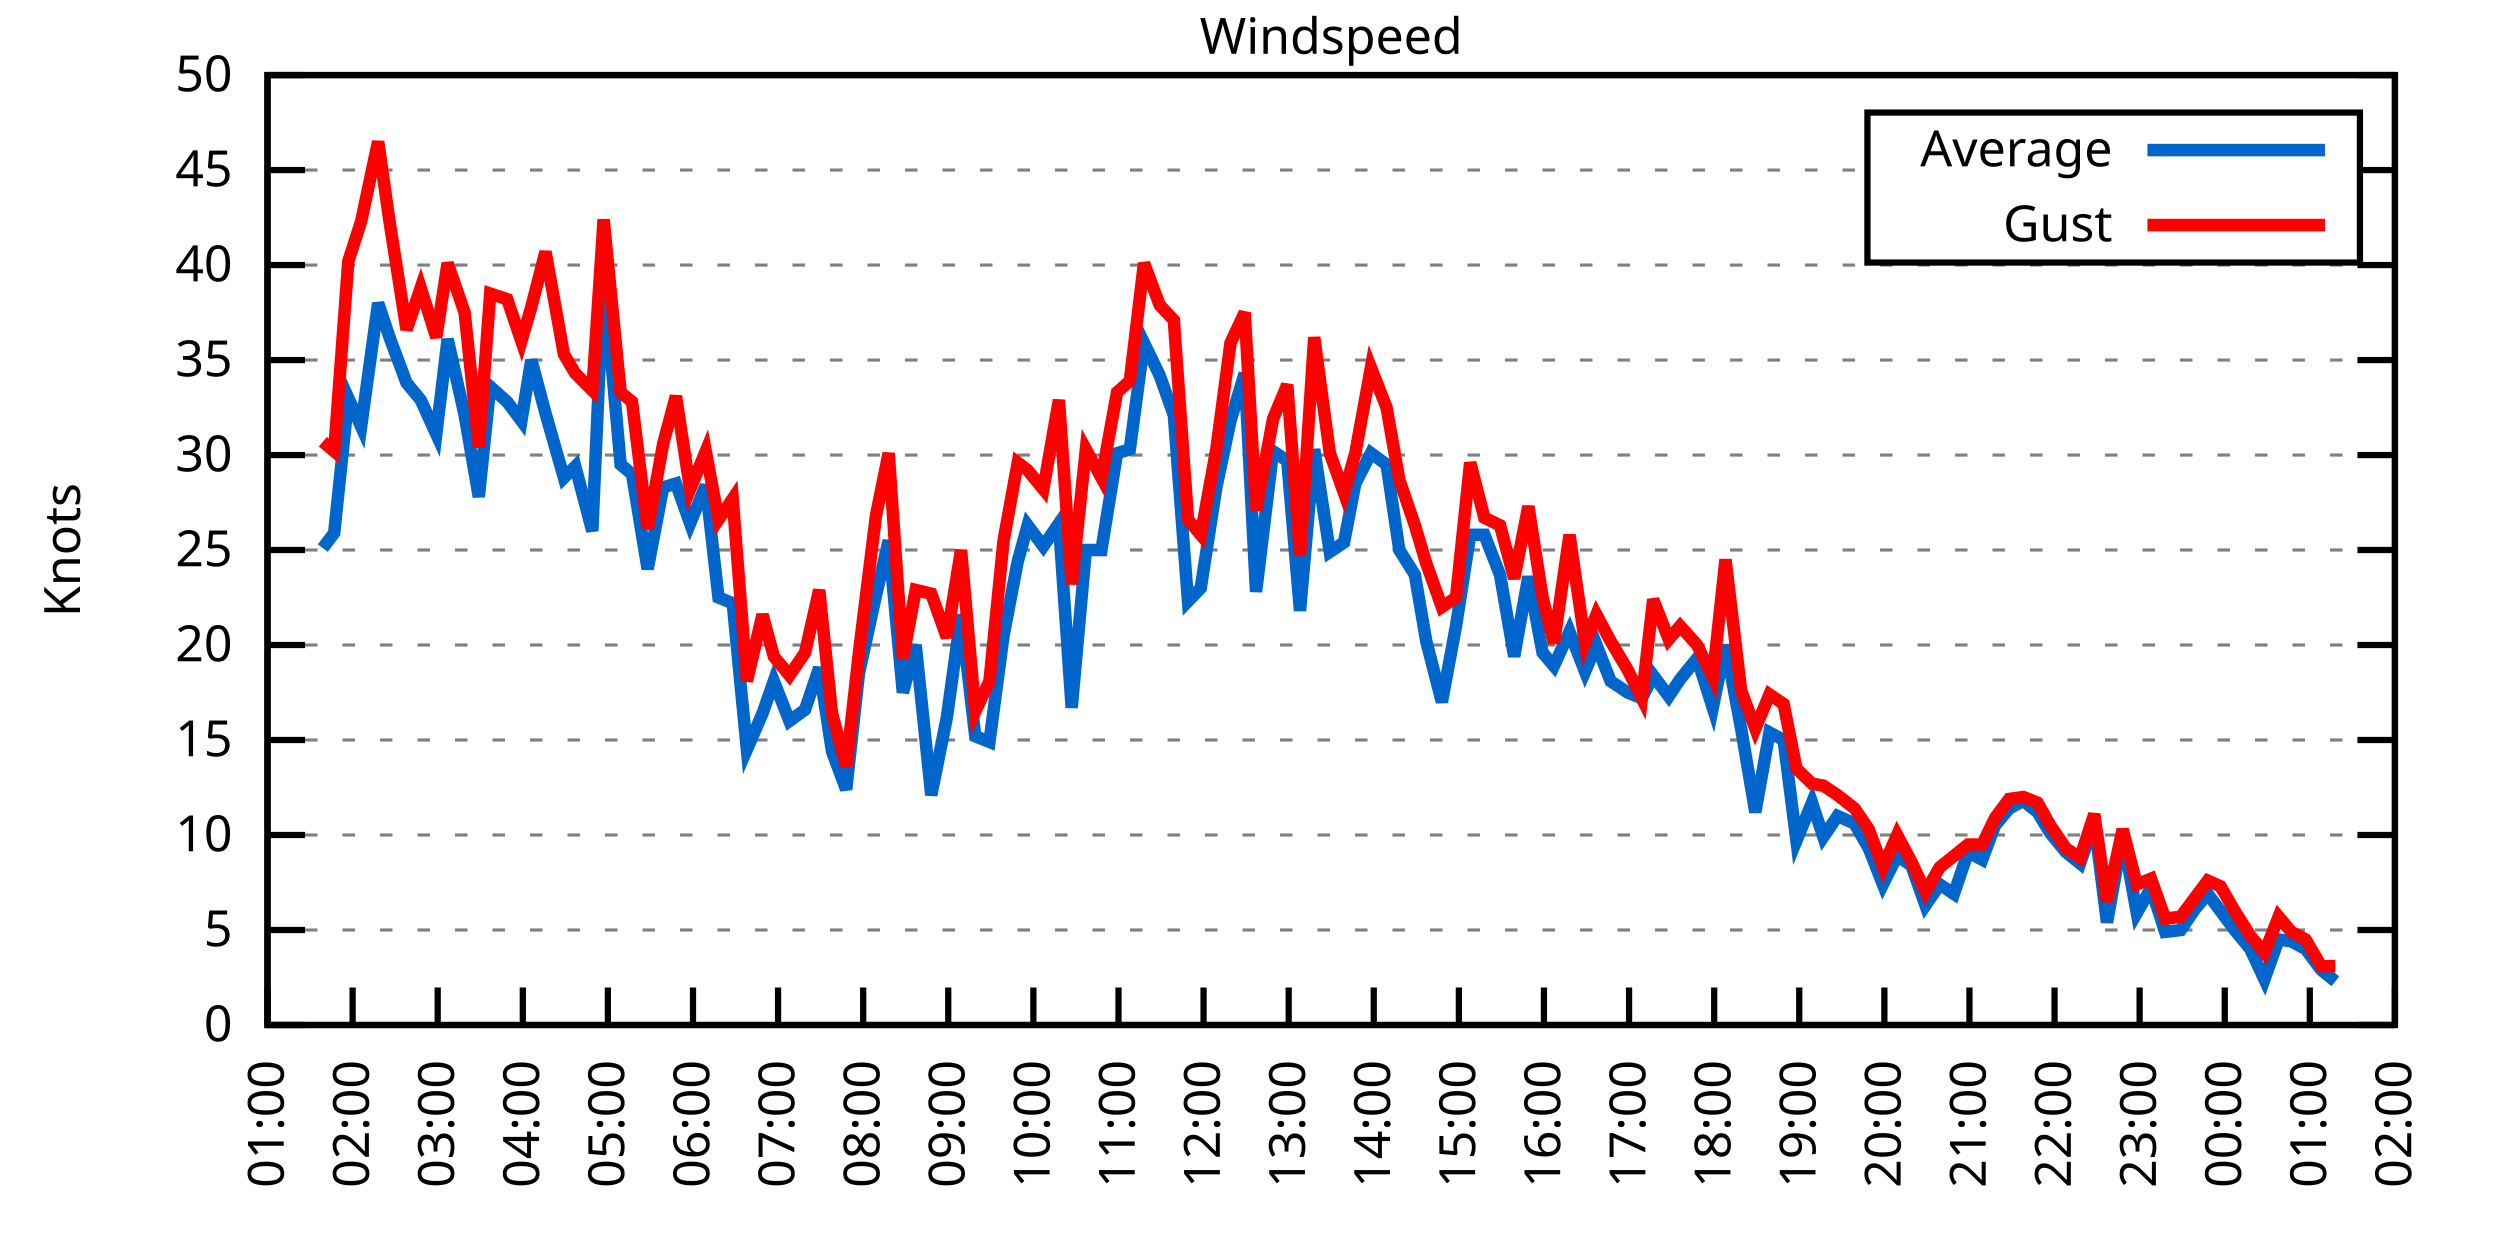
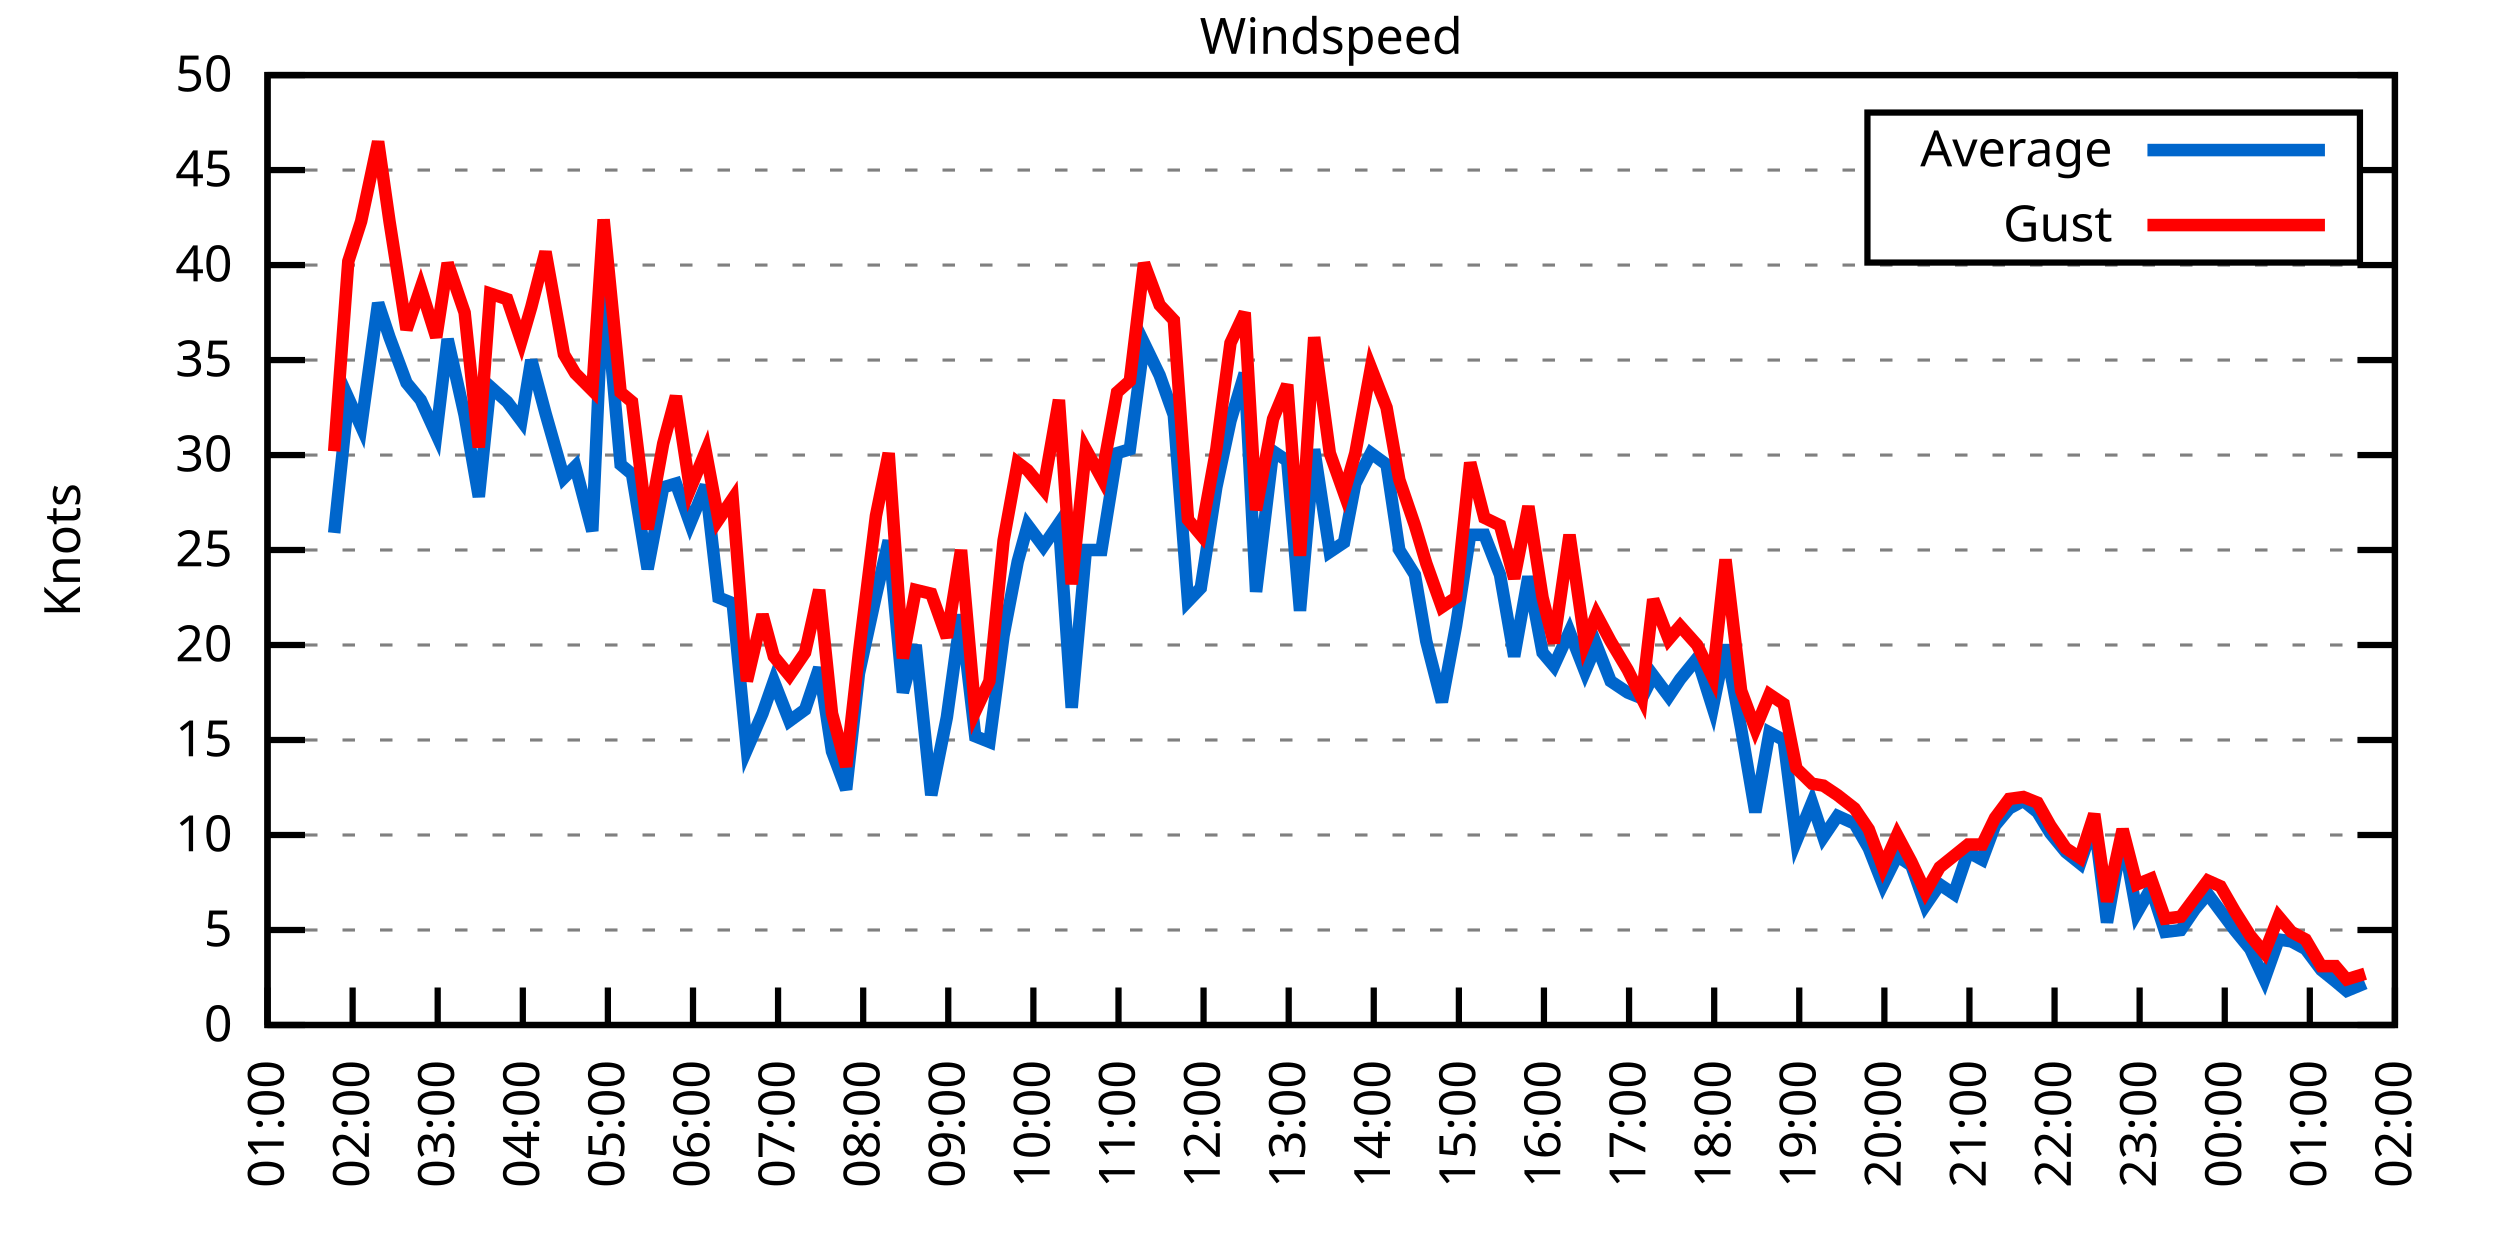
<svg xmlns="http://www.w3.org/2000/svg" xmlns:xlink="http://www.w3.org/1999/xlink" width="400" height="200" viewBox="0 0 400 200">
  <g id="gnuplot_canvas">
    <rect x="0" y="0" width="400" height="200" fill="none" />
    <defs>
      <circle id="gpDot" r="0.5" stroke-width="0.5" stroke="currentColor" />
      <path id="gpPt0" stroke-width="0.333" stroke="currentColor" d="M-1,0 h2 M0,-1 v2" />
      <path id="gpPt1" stroke-width="0.333" stroke="currentColor" d="M-1,-1 L1,1 M1,-1 L-1,1" />
      <path id="gpPt2" stroke-width="0.333" stroke="currentColor" d="M-1,0 L1,0 M0,-1 L0,1 M-1,-1 L1,1 M-1,1 L1,-1" />
      <rect id="gpPt3" stroke-width="0.333" stroke="currentColor" x="-1" y="-1" width="2" height="2" />
      <rect id="gpPt4" stroke-width="0.333" stroke="currentColor" fill="currentColor" x="-1" y="-1" width="2" height="2" />
      <circle id="gpPt5" stroke-width="0.333" stroke="currentColor" cx="0" cy="0" r="1" />
      <use xlink:href="#gpPt5" id="gpPt6" fill="currentColor" stroke="none" />
      <path id="gpPt7" stroke-width="0.333" stroke="currentColor" d="M0,-1.33 L-1.33,0.67 L1.33,0.67 z" />
      <use xlink:href="#gpPt7" id="gpPt8" fill="currentColor" stroke="none" />
      <use xlink:href="#gpPt7" id="gpPt9" stroke="currentColor" transform="rotate(180)" />
      <use xlink:href="#gpPt9" id="gpPt10" fill="currentColor" stroke="none" />
      <use xlink:href="#gpPt3" id="gpPt11" stroke="currentColor" transform="rotate(45)" />
      <use xlink:href="#gpPt11" id="gpPt12" fill="currentColor" stroke="none" />
      <path id="gpPt13" stroke-width="0.333" stroke="currentColor" d="M0,1.330 L1.265,0.411 L0.782,-1.067 L-0.782,-1.076 L-1.265,0.411 z" />
      <use xlink:href="#gpPt13" id="gpPt14" fill="currentColor" stroke="none" />
      <filter id="textbox" filterUnits="objectBoundingBox" x="0" y="0" height="1" width="1">
        <feFlood flood-color="white" flood-opacity="1" result="bgnd" />
        <feComposite in="SourceGraphic" in2="bgnd" operator="atop" />
      </filter>
      <filter id="greybox" filterUnits="objectBoundingBox" x="0" y="0" height="1" width="1">
        <feFlood flood-color="lightgrey" flood-opacity="1" result="grey" />
        <feComposite in="SourceGraphic" in2="grey" operator="atop" />
      </filter>
    </defs>
    <g fill="none" color="white" stroke="currentColor" stroke-width="1.00" stroke-linecap="butt" stroke-linejoin="miter">
</g>
    <g fill="none" color="black" stroke="currentColor" stroke-width="1.00" stroke-linecap="butt" stroke-linejoin="miter">
      <g stroke="none" shape-rendering="crispEdges">
        <polygon fill="rgb(255, 255, 255)" points="42.80,164.00 383.18,164.00 383.18,12.02 42.80,12.02 " />
      </g>
    </g>
    <g fill="none" color="black" stroke="currentColor" stroke-width="1.00" stroke-linecap="butt" stroke-linejoin="miter">
</g>
    <g fill="none" color="black" stroke="black" stroke-width="0.50" stroke-linecap="butt" stroke-linejoin="miter">
</g>
    <g fill="none" color="gray" stroke="currentColor" stroke-width="0.50" stroke-linecap="butt" stroke-linejoin="miter">
      <path stroke="gray" stroke-dasharray="2,4" class="gridline" d="M42.80,164.00 L383.19,164.00  " />
    </g>
    <g fill="none" color="gray" stroke="gray" stroke-width="1.00" stroke-linecap="butt" stroke-linejoin="miter">
</g>
    <g fill="none" color="black" stroke="currentColor" stroke-width="1.00" stroke-linecap="butt" stroke-linejoin="miter">
      <path stroke="black" d="M42.80,164.00 L48.80,164.00 M383.19,164.00 L377.19,164.00  " />
      <g transform="translate(37.20,166.60)" stroke="none" fill="black" font-family="Sans" font-size="8.00" text-anchor="end">
        <text>
          <tspan font-family="Sans"> 0</tspan>
        </text>
      </g>
    </g>
    <g fill="none" color="black" stroke="currentColor" stroke-width="1.00" stroke-linecap="butt" stroke-linejoin="miter">
</g>
    <g fill="none" color="black" stroke="black" stroke-width="0.50" stroke-linecap="butt" stroke-linejoin="miter">
</g>
    <g fill="none" color="gray" stroke="currentColor" stroke-width="0.50" stroke-linecap="butt" stroke-linejoin="miter">
      <path stroke="gray" stroke-dasharray="2,4" class="gridline" d="M42.80,148.80 L383.19,148.80  " />
    </g>
    <g fill="none" color="gray" stroke="gray" stroke-width="1.00" stroke-linecap="butt" stroke-linejoin="miter">
</g>
    <g fill="none" color="black" stroke="currentColor" stroke-width="1.00" stroke-linecap="butt" stroke-linejoin="miter">
      <path stroke="black" d="M42.80,148.80 L48.80,148.80 M383.19,148.80 L377.19,148.80  " />
      <g transform="translate(37.20,151.40)" stroke="none" fill="black" font-family="Sans" font-size="8.00" text-anchor="end">
        <text>
          <tspan font-family="Sans"> 5</tspan>
        </text>
      </g>
    </g>
    <g fill="none" color="black" stroke="currentColor" stroke-width="1.00" stroke-linecap="butt" stroke-linejoin="miter">
</g>
    <g fill="none" color="black" stroke="black" stroke-width="0.50" stroke-linecap="butt" stroke-linejoin="miter">
</g>
    <g fill="none" color="gray" stroke="currentColor" stroke-width="0.50" stroke-linecap="butt" stroke-linejoin="miter">
      <path stroke="gray" stroke-dasharray="2,4" class="gridline" d="M42.80,133.60 L383.19,133.60  " />
    </g>
    <g fill="none" color="gray" stroke="gray" stroke-width="1.00" stroke-linecap="butt" stroke-linejoin="miter">
</g>
    <g fill="none" color="black" stroke="currentColor" stroke-width="1.00" stroke-linecap="butt" stroke-linejoin="miter">
      <path stroke="black" d="M42.80,133.60 L48.80,133.60 M383.19,133.60 L377.19,133.60  " />
      <g transform="translate(37.20,136.20)" stroke="none" fill="black" font-family="Sans" font-size="8.00" text-anchor="end">
        <text>
          <tspan font-family="Sans"> 10</tspan>
        </text>
      </g>
    </g>
    <g fill="none" color="black" stroke="currentColor" stroke-width="1.00" stroke-linecap="butt" stroke-linejoin="miter">
</g>
    <g fill="none" color="black" stroke="black" stroke-width="0.50" stroke-linecap="butt" stroke-linejoin="miter">
</g>
    <g fill="none" color="gray" stroke="currentColor" stroke-width="0.50" stroke-linecap="butt" stroke-linejoin="miter">
      <path stroke="gray" stroke-dasharray="2,4" class="gridline" d="M42.80,118.40 L383.19,118.40  " />
    </g>
    <g fill="none" color="gray" stroke="gray" stroke-width="1.00" stroke-linecap="butt" stroke-linejoin="miter">
</g>
    <g fill="none" color="black" stroke="currentColor" stroke-width="1.00" stroke-linecap="butt" stroke-linejoin="miter">
      <path stroke="black" d="M42.80,118.40 L48.80,118.40 M383.19,118.40 L377.19,118.40  " />
      <g transform="translate(37.20,121.00)" stroke="none" fill="black" font-family="Sans" font-size="8.00" text-anchor="end">
        <text>
          <tspan font-family="Sans"> 15</tspan>
        </text>
      </g>
    </g>
    <g fill="none" color="black" stroke="currentColor" stroke-width="1.00" stroke-linecap="butt" stroke-linejoin="miter">
</g>
    <g fill="none" color="black" stroke="black" stroke-width="0.50" stroke-linecap="butt" stroke-linejoin="miter">
</g>
    <g fill="none" color="gray" stroke="currentColor" stroke-width="0.50" stroke-linecap="butt" stroke-linejoin="miter">
      <path stroke="gray" stroke-dasharray="2,4" class="gridline" d="M42.80,103.20 L383.19,103.20  " />
    </g>
    <g fill="none" color="gray" stroke="gray" stroke-width="1.00" stroke-linecap="butt" stroke-linejoin="miter">
</g>
    <g fill="none" color="black" stroke="currentColor" stroke-width="1.00" stroke-linecap="butt" stroke-linejoin="miter">
      <path stroke="black" d="M42.80,103.20 L48.80,103.20 M383.19,103.20 L377.19,103.20  " />
      <g transform="translate(37.20,105.80)" stroke="none" fill="black" font-family="Sans" font-size="8.00" text-anchor="end">
        <text>
          <tspan font-family="Sans"> 20</tspan>
        </text>
      </g>
    </g>
    <g fill="none" color="black" stroke="currentColor" stroke-width="1.00" stroke-linecap="butt" stroke-linejoin="miter">
</g>
    <g fill="none" color="black" stroke="black" stroke-width="0.50" stroke-linecap="butt" stroke-linejoin="miter">
</g>
    <g fill="none" color="gray" stroke="currentColor" stroke-width="0.50" stroke-linecap="butt" stroke-linejoin="miter">
      <path stroke="gray" stroke-dasharray="2,4" class="gridline" d="M42.80,88.00 L383.19,88.00  " />
    </g>
    <g fill="none" color="gray" stroke="gray" stroke-width="1.00" stroke-linecap="butt" stroke-linejoin="miter">
</g>
    <g fill="none" color="black" stroke="currentColor" stroke-width="1.00" stroke-linecap="butt" stroke-linejoin="miter">
      <path stroke="black" d="M42.80,88.00 L48.80,88.00 M383.19,88.00 L377.19,88.00  " />
      <g transform="translate(37.20,90.60)" stroke="none" fill="black" font-family="Sans" font-size="8.00" text-anchor="end">
        <text>
          <tspan font-family="Sans"> 25</tspan>
        </text>
      </g>
    </g>
    <g fill="none" color="black" stroke="currentColor" stroke-width="1.00" stroke-linecap="butt" stroke-linejoin="miter">
</g>
    <g fill="none" color="black" stroke="black" stroke-width="0.50" stroke-linecap="butt" stroke-linejoin="miter">
</g>
    <g fill="none" color="gray" stroke="currentColor" stroke-width="0.50" stroke-linecap="butt" stroke-linejoin="miter">
      <path stroke="gray" stroke-dasharray="2,4" class="gridline" d="M42.80,72.81 L383.19,72.81  " />
    </g>
    <g fill="none" color="gray" stroke="gray" stroke-width="1.00" stroke-linecap="butt" stroke-linejoin="miter">
</g>
    <g fill="none" color="black" stroke="currentColor" stroke-width="1.00" stroke-linecap="butt" stroke-linejoin="miter">
      <path stroke="black" d="M42.80,72.81 L48.80,72.81 M383.19,72.81 L377.19,72.81  " />
      <g transform="translate(37.20,75.41)" stroke="none" fill="black" font-family="Sans" font-size="8.00" text-anchor="end">
        <text>
          <tspan font-family="Sans"> 30</tspan>
        </text>
      </g>
    </g>
    <g fill="none" color="black" stroke="currentColor" stroke-width="1.00" stroke-linecap="butt" stroke-linejoin="miter">
</g>
    <g fill="none" color="black" stroke="black" stroke-width="0.50" stroke-linecap="butt" stroke-linejoin="miter">
</g>
    <g fill="none" color="gray" stroke="currentColor" stroke-width="0.50" stroke-linecap="butt" stroke-linejoin="miter">
      <path stroke="gray" stroke-dasharray="2,4" class="gridline" d="M42.80,57.61 L383.19,57.61  " />
    </g>
    <g fill="none" color="gray" stroke="gray" stroke-width="1.00" stroke-linecap="butt" stroke-linejoin="miter">
</g>
    <g fill="none" color="black" stroke="currentColor" stroke-width="1.00" stroke-linecap="butt" stroke-linejoin="miter">
      <path stroke="black" d="M42.80,57.61 L48.80,57.61 M383.19,57.61 L377.19,57.61  " />
      <g transform="translate(37.20,60.21)" stroke="none" fill="black" font-family="Sans" font-size="8.00" text-anchor="end">
        <text>
          <tspan font-family="Sans"> 35</tspan>
        </text>
      </g>
    </g>
    <g fill="none" color="black" stroke="currentColor" stroke-width="1.00" stroke-linecap="butt" stroke-linejoin="miter">
</g>
    <g fill="none" color="black" stroke="black" stroke-width="0.50" stroke-linecap="butt" stroke-linejoin="miter">
</g>
    <g fill="none" color="gray" stroke="currentColor" stroke-width="0.50" stroke-linecap="butt" stroke-linejoin="miter">
      <path stroke="gray" stroke-dasharray="2,4" class="gridline" d="M42.80,42.41 L383.19,42.41  " />
    </g>
    <g fill="none" color="gray" stroke="gray" stroke-width="1.00" stroke-linecap="butt" stroke-linejoin="miter">
</g>
    <g fill="none" color="black" stroke="currentColor" stroke-width="1.00" stroke-linecap="butt" stroke-linejoin="miter">
      <path stroke="black" d="M42.80,42.41 L48.80,42.41 M383.19,42.41 L377.19,42.41  " />
      <g transform="translate(37.20,45.01)" stroke="none" fill="black" font-family="Sans" font-size="8.00" text-anchor="end">
        <text>
          <tspan font-family="Sans"> 40</tspan>
        </text>
      </g>
    </g>
    <g fill="none" color="black" stroke="currentColor" stroke-width="1.00" stroke-linecap="butt" stroke-linejoin="miter">
</g>
    <g fill="none" color="black" stroke="black" stroke-width="0.50" stroke-linecap="butt" stroke-linejoin="miter">
</g>
    <g fill="none" color="gray" stroke="currentColor" stroke-width="0.50" stroke-linecap="butt" stroke-linejoin="miter">
      <path stroke="gray" stroke-dasharray="2,4" class="gridline" d="M42.80,27.21 L298.79,27.21 M377.59,27.21 L383.19,27.21  " />
    </g>
    <g fill="none" color="gray" stroke="gray" stroke-width="1.00" stroke-linecap="butt" stroke-linejoin="miter">
</g>
    <g fill="none" color="black" stroke="currentColor" stroke-width="1.00" stroke-linecap="butt" stroke-linejoin="miter">
      <path stroke="black" d="M42.80,27.21 L48.80,27.21 M383.19,27.21 L377.19,27.21  " />
      <g transform="translate(37.20,29.81)" stroke="none" fill="black" font-family="Sans" font-size="8.00" text-anchor="end">
        <text>
          <tspan font-family="Sans"> 45</tspan>
        </text>
      </g>
    </g>
    <g fill="none" color="black" stroke="currentColor" stroke-width="1.00" stroke-linecap="butt" stroke-linejoin="miter">
</g>
    <g fill="none" color="black" stroke="black" stroke-width="0.50" stroke-linecap="butt" stroke-linejoin="miter">
</g>
    <g fill="none" color="gray" stroke="currentColor" stroke-width="0.50" stroke-linecap="butt" stroke-linejoin="miter">
      <path stroke="gray" stroke-dasharray="2,4" class="gridline" d="M42.80,12.01 L383.19,12.01  " />
    </g>
    <g fill="none" color="gray" stroke="gray" stroke-width="1.00" stroke-linecap="butt" stroke-linejoin="miter">
</g>
    <g fill="none" color="black" stroke="currentColor" stroke-width="1.00" stroke-linecap="butt" stroke-linejoin="miter">
      <path stroke="black" d="M42.80,12.01 L48.80,12.01 M383.19,12.01 L377.19,12.01  " />
      <g transform="translate(37.20,14.61)" stroke="none" fill="black" font-family="Sans" font-size="8.00" text-anchor="end">
        <text>
          <tspan font-family="Sans"> 50</tspan>
        </text>
      </g>
    </g>
    <g fill="none" color="black" stroke="currentColor" stroke-width="1.00" stroke-linecap="butt" stroke-linejoin="miter">
      <path stroke="black" d="M42.80,164.00 L42.80,158.00  " />
      <g transform="translate(45.40,169.60) rotate(270.00)" stroke="none" fill="black" font-family="Sans" font-size="8.00" text-anchor="end">
        <text>
          <tspan font-family="Sans">01:00</tspan>
        </text>
      </g>
    </g>
    <g fill="none" color="black" stroke="currentColor" stroke-width="1.00" stroke-linecap="butt" stroke-linejoin="miter">
      <path stroke="black" d="M56.42,164.00 L56.42,158.00  " />
      <g transform="translate(59.02,169.60) rotate(270.00)" stroke="none" fill="black" font-family="Sans" font-size="8.00" text-anchor="end">
        <text>
          <tspan font-family="Sans">02:00</tspan>
        </text>
      </g>
    </g>
    <g fill="none" color="black" stroke="currentColor" stroke-width="1.00" stroke-linecap="butt" stroke-linejoin="miter">
      <path stroke="black" d="M70.03,164.00 L70.03,158.00  " />
      <g transform="translate(72.63,169.60) rotate(270.00)" stroke="none" fill="black" font-family="Sans" font-size="8.00" text-anchor="end">
        <text>
          <tspan font-family="Sans">03:00</tspan>
        </text>
      </g>
    </g>
    <g fill="none" color="black" stroke="currentColor" stroke-width="1.00" stroke-linecap="butt" stroke-linejoin="miter">
      <path stroke="black" d="M83.65,164.00 L83.65,158.00  " />
      <g transform="translate(86.25,169.60) rotate(270.00)" stroke="none" fill="black" font-family="Sans" font-size="8.00" text-anchor="end">
        <text>
          <tspan font-family="Sans">04:00</tspan>
        </text>
      </g>
    </g>
    <g fill="none" color="black" stroke="currentColor" stroke-width="1.00" stroke-linecap="butt" stroke-linejoin="miter">
      <path stroke="black" d="M97.26,164.00 L97.26,158.00  " />
      <g transform="translate(99.86,169.60) rotate(270.00)" stroke="none" fill="black" font-family="Sans" font-size="8.00" text-anchor="end">
        <text>
          <tspan font-family="Sans">05:00</tspan>
        </text>
      </g>
    </g>
    <g fill="none" color="black" stroke="currentColor" stroke-width="1.00" stroke-linecap="butt" stroke-linejoin="miter">
      <path stroke="black" d="M110.88,164.00 L110.88,158.00  " />
      <g transform="translate(113.48,169.60) rotate(270.00)" stroke="none" fill="black" font-family="Sans" font-size="8.00" text-anchor="end">
        <text>
          <tspan font-family="Sans">06:00</tspan>
        </text>
      </g>
    </g>
    <g fill="none" color="black" stroke="currentColor" stroke-width="1.00" stroke-linecap="butt" stroke-linejoin="miter">
      <path stroke="black" d="M124.49,164.00 L124.49,158.00  " />
      <g transform="translate(127.09,169.60) rotate(270.00)" stroke="none" fill="black" font-family="Sans" font-size="8.00" text-anchor="end">
        <text>
          <tspan font-family="Sans">07:00</tspan>
        </text>
      </g>
    </g>
    <g fill="none" color="black" stroke="currentColor" stroke-width="1.00" stroke-linecap="butt" stroke-linejoin="miter">
      <path stroke="black" d="M138.11,164.00 L138.11,158.00  " />
      <g transform="translate(140.71,169.60) rotate(270.00)" stroke="none" fill="black" font-family="Sans" font-size="8.00" text-anchor="end">
        <text>
          <tspan font-family="Sans">08:00</tspan>
        </text>
      </g>
    </g>
    <g fill="none" color="black" stroke="currentColor" stroke-width="1.00" stroke-linecap="butt" stroke-linejoin="miter">
      <path stroke="black" d="M151.72,164.00 L151.72,158.00  " />
      <g transform="translate(154.32,169.60) rotate(270.00)" stroke="none" fill="black" font-family="Sans" font-size="8.00" text-anchor="end">
        <text>
          <tspan font-family="Sans">09:00</tspan>
        </text>
      </g>
    </g>
    <g fill="none" color="black" stroke="currentColor" stroke-width="1.00" stroke-linecap="butt" stroke-linejoin="miter">
      <path stroke="black" d="M165.34,164.00 L165.34,158.00  " />
      <g transform="translate(167.94,169.60) rotate(270.00)" stroke="none" fill="black" font-family="Sans" font-size="8.00" text-anchor="end">
        <text>
          <tspan font-family="Sans">10:00</tspan>
        </text>
      </g>
    </g>
    <g fill="none" color="black" stroke="currentColor" stroke-width="1.00" stroke-linecap="butt" stroke-linejoin="miter">
      <path stroke="black" d="M178.96,164.00 L178.96,158.00  " />
      <g transform="translate(181.56,169.60) rotate(270.00)" stroke="none" fill="black" font-family="Sans" font-size="8.00" text-anchor="end">
        <text>
          <tspan font-family="Sans">11:00</tspan>
        </text>
      </g>
    </g>
    <g fill="none" color="black" stroke="currentColor" stroke-width="1.00" stroke-linecap="butt" stroke-linejoin="miter">
      <path stroke="black" d="M192.57,164.00 L192.57,158.00  " />
      <g transform="translate(195.17,169.60) rotate(270.00)" stroke="none" fill="black" font-family="Sans" font-size="8.00" text-anchor="end">
        <text>
          <tspan font-family="Sans">12:00</tspan>
        </text>
      </g>
    </g>
    <g fill="none" color="black" stroke="currentColor" stroke-width="1.00" stroke-linecap="butt" stroke-linejoin="miter">
      <path stroke="black" d="M206.19,164.00 L206.19,158.00  " />
      <g transform="translate(208.79,169.60) rotate(270.00)" stroke="none" fill="black" font-family="Sans" font-size="8.00" text-anchor="end">
        <text>
          <tspan font-family="Sans">13:00</tspan>
        </text>
      </g>
    </g>
    <g fill="none" color="black" stroke="currentColor" stroke-width="1.00" stroke-linecap="butt" stroke-linejoin="miter">
      <path stroke="black" d="M219.80,164.00 L219.80,158.00  " />
      <g transform="translate(222.40,169.60) rotate(270.00)" stroke="none" fill="black" font-family="Sans" font-size="8.00" text-anchor="end">
        <text>
          <tspan font-family="Sans">14:00</tspan>
        </text>
      </g>
    </g>
    <g fill="none" color="black" stroke="currentColor" stroke-width="1.00" stroke-linecap="butt" stroke-linejoin="miter">
      <path stroke="black" d="M233.42,164.00 L233.42,158.00  " />
      <g transform="translate(236.02,169.60) rotate(270.00)" stroke="none" fill="black" font-family="Sans" font-size="8.00" text-anchor="end">
        <text>
          <tspan font-family="Sans">15:00</tspan>
        </text>
      </g>
    </g>
    <g fill="none" color="black" stroke="currentColor" stroke-width="1.00" stroke-linecap="butt" stroke-linejoin="miter">
      <path stroke="black" d="M247.03,164.00 L247.03,158.00  " />
      <g transform="translate(249.63,169.60) rotate(270.00)" stroke="none" fill="black" font-family="Sans" font-size="8.00" text-anchor="end">
        <text>
          <tspan font-family="Sans">16:00</tspan>
        </text>
      </g>
    </g>
    <g fill="none" color="black" stroke="currentColor" stroke-width="1.00" stroke-linecap="butt" stroke-linejoin="miter">
      <path stroke="black" d="M260.65,164.00 L260.65,158.00  " />
      <g transform="translate(263.25,169.60) rotate(270.00)" stroke="none" fill="black" font-family="Sans" font-size="8.00" text-anchor="end">
        <text>
          <tspan font-family="Sans">17:00</tspan>
        </text>
      </g>
    </g>
    <g fill="none" color="black" stroke="currentColor" stroke-width="1.00" stroke-linecap="butt" stroke-linejoin="miter">
      <path stroke="black" d="M274.27,164.00 L274.27,158.00  " />
      <g transform="translate(276.87,169.60) rotate(270.00)" stroke="none" fill="black" font-family="Sans" font-size="8.00" text-anchor="end">
        <text>
          <tspan font-family="Sans">18:00</tspan>
        </text>
      </g>
    </g>
    <g fill="none" color="black" stroke="currentColor" stroke-width="1.00" stroke-linecap="butt" stroke-linejoin="miter">
      <path stroke="black" d="M287.88,164.00 L287.88,158.00  " />
      <g transform="translate(290.48,169.60) rotate(270.00)" stroke="none" fill="black" font-family="Sans" font-size="8.00" text-anchor="end">
        <text>
          <tspan font-family="Sans">19:00</tspan>
        </text>
      </g>
    </g>
    <g fill="none" color="black" stroke="currentColor" stroke-width="1.00" stroke-linecap="butt" stroke-linejoin="miter">
      <path stroke="black" d="M301.50,164.00 L301.50,158.00  " />
      <g transform="translate(304.10,169.60) rotate(270.00)" stroke="none" fill="black" font-family="Sans" font-size="8.00" text-anchor="end">
        <text>
          <tspan font-family="Sans">20:00</tspan>
        </text>
      </g>
    </g>
    <g fill="none" color="black" stroke="currentColor" stroke-width="1.00" stroke-linecap="butt" stroke-linejoin="miter">
      <path stroke="black" d="M315.11,164.00 L315.11,158.00  " />
      <g transform="translate(317.71,169.60) rotate(270.00)" stroke="none" fill="black" font-family="Sans" font-size="8.00" text-anchor="end">
        <text>
          <tspan font-family="Sans">21:00</tspan>
        </text>
      </g>
    </g>
    <g fill="none" color="black" stroke="currentColor" stroke-width="1.00" stroke-linecap="butt" stroke-linejoin="miter">
      <path stroke="black" d="M328.73,164.00 L328.73,158.00  " />
      <g transform="translate(331.33,169.60) rotate(270.00)" stroke="none" fill="black" font-family="Sans" font-size="8.00" text-anchor="end">
        <text>
          <tspan font-family="Sans">22:00</tspan>
        </text>
      </g>
    </g>
    <g fill="none" color="black" stroke="currentColor" stroke-width="1.00" stroke-linecap="butt" stroke-linejoin="miter">
      <path stroke="black" d="M342.34,164.00 L342.34,158.00  " />
      <g transform="translate(344.94,169.60) rotate(270.00)" stroke="none" fill="black" font-family="Sans" font-size="8.00" text-anchor="end">
        <text>
          <tspan font-family="Sans">23:00</tspan>
        </text>
      </g>
    </g>
    <g fill="none" color="black" stroke="currentColor" stroke-width="1.00" stroke-linecap="butt" stroke-linejoin="miter">
      <path stroke="black" d="M355.96,164.00 L355.96,158.00  " />
      <g transform="translate(358.56,169.60) rotate(270.00)" stroke="none" fill="black" font-family="Sans" font-size="8.00" text-anchor="end">
        <text>
          <tspan font-family="Sans">00:00</tspan>
        </text>
      </g>
    </g>
    <g fill="none" color="black" stroke="currentColor" stroke-width="1.00" stroke-linecap="butt" stroke-linejoin="miter">
      <path stroke="black" d="M369.57,164.00 L369.57,158.00  " />
      <g transform="translate(372.17,169.60) rotate(270.00)" stroke="none" fill="black" font-family="Sans" font-size="8.00" text-anchor="end">
        <text>
          <tspan font-family="Sans">01:00</tspan>
        </text>
      </g>
    </g>
    <g fill="none" color="black" stroke="currentColor" stroke-width="1.00" stroke-linecap="butt" stroke-linejoin="miter">
      <path stroke="black" d="M383.19,164.00 L383.19,158.00  " />
      <g transform="translate(385.79,169.60) rotate(270.00)" stroke="none" fill="black" font-family="Sans" font-size="8.00" text-anchor="end">
        <text>
          <tspan font-family="Sans">02:00</tspan>
        </text>
      </g>
    </g>
    <g fill="none" color="black" stroke="currentColor" stroke-width="1.00" stroke-linecap="butt" stroke-linejoin="miter">
</g>
    <g fill="none" color="black" stroke="currentColor" stroke-width="1.00" stroke-linecap="butt" stroke-linejoin="miter">
      <path stroke="black" d="M42.80,12.01 L42.80,164.00 L383.19,164.00 L383.19,12.01 L42.80,12.01 Z  " />
    </g>
    <g fill="none" color="black" stroke="currentColor" stroke-width="1.00" stroke-linecap="butt" stroke-linejoin="miter">
</g>
    <g fill="none" color="black" stroke="currentColor" stroke-width="1.00" stroke-linecap="butt" stroke-linejoin="miter">
      <path stroke="black" d="M298.79,42.01 L298.79,18.01 L377.59,18.01 L377.59,42.01 L298.79,42.01 Z  " />
    </g>
    <g id="Windspeed_plot_1">
      <g fill="none" color="white" stroke="black" stroke-width="2.00" stroke-linecap="butt" stroke-linejoin="miter">
</g>
      <g fill="none" color="black" stroke="currentColor" stroke-width="2.00" stroke-linecap="butt" stroke-linejoin="miter">
        <g transform="translate(337.99,26.61)" stroke="none" fill="black" font-family="Sans" font-size="8.00" text-anchor="end">
          <text>
            <tspan font-family="Sans">Average</tspan>
          </text>
        </g>
      </g>
      <g fill="none" color="black" stroke="currentColor" stroke-width="2.00" stroke-linecap="butt" stroke-linejoin="miter">
-         <path stroke="rgb(  0, 102, 204)" d="M343.59,24.01 L371.99,24.01 M51.65,87.70 L53.47,85.27 L55.73,63.69 L57.78,68.25 L60.50,48.49 L62.32,53.96   L65.04,61.25 L67.31,63.99 L69.80,69.46 L71.62,54.26 L74.34,66.42 L76.61,79.49 L78.43,61.86 L81.15,64.29   L83.42,67.33 L85.01,57.61 L87.28,66.12 L90.23,76.45 L92.04,74.63 L94.77,84.97 L96.58,43.93 L99.30,74.33   L101.12,75.85 L103.62,91.04 L106.11,77.97 L108.15,77.37 L110.42,83.75 L112.92,77.67 L114.96,95.60 L117.23,96.52   L119.50,119.92 L122.00,114.15 L123.81,108.98 L126.31,115.36 L128.81,113.54 L131.07,106.85 L133.12,120.23 L135.39,126.31   L137.43,107.76 L140.15,95.30 L142.19,86.49 L144.46,110.80 L146.51,103.20 L149.00,127.22 L151.50,114.76 L153.77,98.34   L156.04,117.80 L158.31,118.71 L160.57,101.68 L162.84,89.83 L164.43,84.05 L166.93,87.40 L169.43,83.75 L171.47,113.24   L173.74,88.00 L176.23,88.00 L178.73,72.50 L180.77,71.89 L183.04,54.87 L185.54,60.04 L187.81,66.42 L190.08,96.21   L192.12,94.08 L194.61,77.97 L196.88,67.33 L199.15,59.73 L200.97,94.69 L203.69,72.20 L205.96,73.72 L208.00,97.73   L210.27,71.89 L212.77,88.31 L215.04,86.79 L216.85,77.37 L219.35,72.50 L221.85,74.33 L223.89,88.00 L226.38,91.96   L228.20,102.60 L230.70,112.32 L232.96,100.16 L235.23,85.57 L237.50,85.57 L240.00,91.96 L242.27,105.03 L244.54,92.26   L246.81,104.42 L248.62,106.55 L251.12,101.08 L253.61,107.46 L255.43,103.20 L257.70,108.98 L260.42,110.80 L262.69,111.72   L264.51,108.07 L267.00,111.41 L268.82,108.68 L271.54,105.33 L274.04,113.24 L276.08,103.20 L278.58,116.58 L280.85,129.95   L283.12,117.19 L285.38,118.40 L287.43,134.51 L289.92,128.43 L291.74,133.91 L294.01,130.56 L296.73,131.78 L299.00,135.73   L301.27,141.51 L303.54,136.95 L305.81,138.47 L308.08,144.85 L310.35,141.51 L312.62,143.03 L314.89,136.34 L317.15,137.55   L319.20,132.08 L321.47,129.35 L323.74,128.13 L326.00,129.95 L328.05,133.30 L330.54,136.34 L332.81,138.16 L335.08,131.47   L337.12,147.59 L339.62,133.60 L341.89,146.07 L344.16,142.11 L346.43,149.10 L348.92,148.80 L351.19,145.46 L353.24,143.03   L355.28,145.76 L357.55,148.80 L360.04,151.84 L362.31,156.70 L364.58,150.32 L366.62,150.62 L368.89,151.84 L371.39,155.18   L373.66,157.01  " />
+         <path stroke="rgb(  0, 102, 204)" d="M343.59,24.01 L371.99,24.01 M53.47,85.27 L55.73,63.69 L57.78,68.25 L60.50,48.49 L62.32,53.96 L65.04,61.25   L67.31,63.99 L69.80,69.46 L71.62,54.26 L74.34,66.42 L76.61,79.49 L78.43,61.86 L81.15,64.29 L83.42,67.33   L85.01,57.61 L87.28,66.12 L90.23,76.45 L92.04,74.63 L94.77,84.97 L96.58,43.93 L99.30,74.33 L101.12,75.85   L103.62,91.04 L106.11,77.97 L108.15,77.37 L110.42,83.75 L112.92,77.67 L114.96,95.60 L117.23,96.52 L119.50,119.92   L122.00,114.15 L123.81,108.98 L126.31,115.36 L128.81,113.54 L131.07,106.85 L133.12,120.23 L135.39,126.31 L137.43,107.76   L140.15,95.30 L142.19,86.49 L144.46,110.80 L146.51,103.20 L149.00,127.22 L151.50,114.76 L153.77,98.34 L156.04,117.80   L158.31,118.71 L160.57,101.68 L162.84,89.83 L164.43,84.05 L166.93,87.40 L169.43,83.75 L171.47,113.24 L173.74,88.00   L176.23,88.00 L178.73,72.50 L180.77,71.89 L183.04,54.87 L185.54,60.04 L187.81,66.42 L190.08,96.21 L192.12,94.08   L194.61,77.97 L196.88,67.33 L199.15,59.73 L200.97,94.69 L203.69,72.20 L205.96,73.72 L208.00,97.73 L210.27,71.89   L212.77,88.31 L215.04,86.79 L216.85,77.37 L219.35,72.50 L221.85,74.33 L223.89,88.00 L226.38,91.96 L228.20,102.60   L230.70,112.32 L232.96,100.16 L235.23,85.57 L237.50,85.57 L240.00,91.96 L242.27,105.03 L244.54,92.26 L246.81,104.42   L248.62,106.55 L251.12,101.08 L253.61,107.46 L255.43,103.20 L257.70,108.98 L260.42,110.80 L262.69,111.72 L264.51,108.07   L267.00,111.41 L268.82,108.68 L271.54,105.33 L274.04,113.24 L276.08,103.20 L278.58,116.58 L280.85,129.95 L283.12,117.19   L285.38,118.40 L287.43,134.51 L289.92,128.43 L291.74,133.91 L294.01,130.56 L296.73,131.78 L299.00,135.73 L301.27,141.51   L303.54,136.95 L305.81,138.47 L308.08,144.85 L310.35,141.51 L312.62,143.03 L314.89,136.34 L317.15,137.55 L319.20,132.08   L321.47,129.35 L323.74,128.13 L326.00,129.95 L328.05,133.30 L330.54,136.34 L332.81,138.16 L335.08,131.47 L337.12,147.59   L339.62,133.60 L341.89,146.07 L344.16,142.11 L346.43,149.10 L348.92,148.80 L351.19,145.46 L353.24,143.03 L355.28,145.76   L357.55,148.80 L360.04,151.84 L362.31,156.70 L364.58,150.32 L366.62,150.62 L368.89,151.84 L371.39,155.18 L373.66,157.01   L375.47,158.53 L378.42,157.31  " />
      </g>
    </g>
    <g id="Windspeed_plot_2">
      <g fill="none" color="black" stroke="currentColor" stroke-width="2.00" stroke-linecap="butt" stroke-linejoin="miter">
        <g transform="translate(337.99,38.61)" stroke="none" fill="black" font-family="Sans" font-size="8.00" text-anchor="end">
          <text>
            <tspan font-family="Sans">Gust</tspan>
          </text>
        </g>
      </g>
      <g fill="none" color="black" stroke="currentColor" stroke-width="2.00" stroke-linecap="butt" stroke-linejoin="miter">
-         <path stroke="rgb(255,   0,   0)" d="M343.59,36.01 L371.99,36.01 M51.65,70.68 L53.47,72.20 L55.73,41.80 L57.78,35.42 L60.50,22.65 L62.32,35.42   L65.04,52.74 L67.31,46.06 L69.80,53.96 L71.62,42.10 L74.34,50.01 L76.61,71.59 L78.43,46.97 L81.15,47.88   L83.42,54.57 L85.01,49.10 L87.28,40.28 L90.23,56.70 L92.04,59.73 L94.77,62.47 L96.58,35.11 L99.30,62.77   L101.12,64.29 L103.62,84.66 L106.11,70.98 L108.15,63.38 L110.42,78.28 L112.92,72.20 L114.96,83.14 L117.23,79.80   L119.50,108.98 L122.00,98.34 L123.81,105.03 L126.31,108.07 L128.81,104.42 L131.07,94.39 L133.12,114.15 L135.39,122.66   L137.43,104.42 L140.15,82.53 L142.19,72.50 L144.46,105.33 L146.51,94.39 L149.00,95.00 L151.50,101.99 L153.77,88.00   L156.04,113.84 L158.31,108.98 L160.57,86.49 L162.84,74.02 L164.43,75.24 L166.93,78.28 L169.43,63.99 L171.47,93.48   L173.74,71.89 L176.23,76.45 L178.73,62.77 L180.77,60.95 L183.04,42.10 L185.54,48.79 L187.81,51.22 L190.08,83.14   L192.12,85.57 L194.61,71.89 L196.88,54.87 L199.15,50.01 L200.97,81.62 L203.69,67.03 L205.96,61.56 L208.00,88.92   L210.27,53.96 L212.77,72.50 L215.04,78.89 L216.85,72.50 L219.35,58.82 L221.85,65.21 L223.89,76.76 L226.38,84.05   L228.20,90.13 L230.70,97.12 L232.96,95.60 L235.23,74.02 L237.50,82.84 L240.00,84.05 L242.27,92.56 L244.54,81.01   L246.81,95.60 L248.62,102.90 L251.12,85.57 L253.61,102.90 L255.43,98.34 L257.70,102.60 L260.42,107.16 L262.69,111.72   L264.51,95.91 L267.00,102.29 L268.82,100.16 L271.54,103.20 L274.04,108.37 L276.08,89.52 L278.58,110.50 L280.85,116.58   L283.12,111.11 L285.38,112.63 L287.43,122.96 L289.92,125.39 L291.74,125.70 L294.01,127.22 L296.73,129.35 L299.00,132.69   L301.27,138.77 L303.54,133.60 L305.81,137.86 L308.08,142.72 L310.35,138.77 L312.62,136.95 L314.89,135.12 L317.15,135.12   L319.20,130.87 L321.47,127.83 L323.74,127.52 L326.00,128.43 L328.05,132.08 L330.54,135.73 L332.81,137.25 L335.08,130.26   L337.12,144.24 L339.62,132.69 L341.89,141.51 L344.16,140.59 L346.43,146.98 L348.92,146.67 L351.19,143.63 L353.24,140.90   L355.28,141.81 L357.55,145.76 L360.04,149.71 L362.31,152.45 L364.58,146.67 L366.62,149.10 L368.89,150.32 L371.39,154.58   L373.66,154.58  " />
+         <path stroke="rgb(255,   0,   0)" d="M343.59,36.01 L371.99,36.01 M53.47,72.20 L55.73,41.80 L57.78,35.42 L60.50,22.65 L62.32,35.42 L65.04,52.74   L67.31,46.06 L69.80,53.96 L71.62,42.10 L74.34,50.01 L76.61,71.59 L78.43,46.97 L81.15,47.88 L83.42,54.57   L85.01,49.10 L87.28,40.28 L90.23,56.70 L92.04,59.73 L94.77,62.47 L96.58,35.11 L99.30,62.77 L101.12,64.29   L103.62,84.66 L106.11,70.98 L108.15,63.38 L110.42,78.28 L112.92,72.20 L114.96,83.14 L117.23,79.80 L119.50,108.98   L122.00,98.34 L123.81,105.03 L126.31,108.07 L128.81,104.42 L131.07,94.39 L133.12,114.15 L135.39,122.66 L137.43,104.42   L140.15,82.53 L142.19,72.50 L144.46,105.33 L146.51,94.39 L149.00,95.00 L151.50,101.99 L153.77,88.00 L156.04,113.84   L158.31,108.98 L160.57,86.49 L162.84,74.02 L164.43,75.24 L166.93,78.28 L169.43,63.99 L171.47,93.48 L173.74,71.89   L176.23,76.45 L178.73,62.77 L180.77,60.95 L183.04,42.10 L185.54,48.79 L187.81,51.22 L190.08,83.14 L192.12,85.57   L194.61,71.89 L196.88,54.87 L199.15,50.01 L200.97,81.62 L203.69,67.03 L205.96,61.56 L208.00,88.92 L210.27,53.96   L212.77,72.50 L215.04,78.89 L216.85,72.50 L219.35,58.82 L221.85,65.21 L223.89,76.76 L226.38,84.05 L228.20,90.13   L230.70,97.12 L232.96,95.60 L235.23,74.02 L237.50,82.84 L240.00,84.05 L242.27,92.56 L244.54,81.01 L246.81,95.60   L248.62,102.90 L251.12,85.57 L253.61,102.90 L255.43,98.34 L257.70,102.60 L260.42,107.16 L262.69,111.72 L264.51,95.91   L267.00,102.29 L268.82,100.16 L271.54,103.20 L274.04,108.37 L276.08,89.52 L278.58,110.50 L280.85,116.58 L283.12,111.11   L285.38,112.63 L287.43,122.96 L289.92,125.39 L291.74,125.70 L294.01,127.22 L296.73,129.35 L299.00,132.69 L301.27,138.77   L303.54,133.60 L305.81,137.86 L308.08,142.72 L310.35,138.77 L312.62,136.95 L314.89,135.12 L317.15,135.12 L319.20,130.87   L321.47,127.83 L323.74,127.52 L326.00,128.43 L328.05,132.08 L330.54,135.73 L332.81,137.25 L335.08,130.26 L337.12,144.24   L339.62,132.69 L341.89,141.51 L344.16,140.59 L346.43,146.98 L348.92,146.67 L351.19,143.63 L353.24,140.90 L355.28,141.81   L357.55,145.76 L360.04,149.71 L362.31,152.45 L364.58,146.67 L366.62,149.10 L368.89,150.32 L371.39,154.58 L373.66,154.58   L375.47,156.70 L378.42,155.79  " />
      </g>
    </g>
    <g fill="none" color="black" stroke="currentColor" stroke-width="2.00" stroke-linecap="butt" stroke-linejoin="miter">
</g>
    <g fill="none" color="black" stroke="black" stroke-width="1.00" stroke-linecap="butt" stroke-linejoin="miter">
</g>
    <g fill="none" color="black" stroke="currentColor" stroke-width="1.00" stroke-linecap="butt" stroke-linejoin="miter">
      <path stroke="black" d="M42.80,12.01 L42.80,164.00 L383.19,164.00 L383.19,12.01 L42.80,12.01 Z  " />
      <g transform="translate(12.80,88.01) rotate(270.00)" stroke="none" fill="black" font-family="Sans" font-size="8.00" text-anchor="middle">
        <text>
          <tspan font-family="Sans">Knots</tspan>
        </text>
      </g>
    </g>
    <g fill="none" color="black" stroke="currentColor" stroke-width="1.00" stroke-linecap="butt" stroke-linejoin="miter">
</g>
    <g fill="none" color="black" stroke="currentColor" stroke-width="1.00" stroke-linecap="butt" stroke-linejoin="miter">
      <g transform="translate(212.99,8.61)" stroke="none" fill="black" font-family="Sans" font-size="8.00" text-anchor="middle">
        <text>
          <tspan font-family="Sans">Windspeed</tspan>
        </text>
      </g>
    </g>
    <g fill="none" color="black" stroke="currentColor" stroke-width="1.00" stroke-linecap="butt" stroke-linejoin="miter">
</g>
  </g>
</svg>
